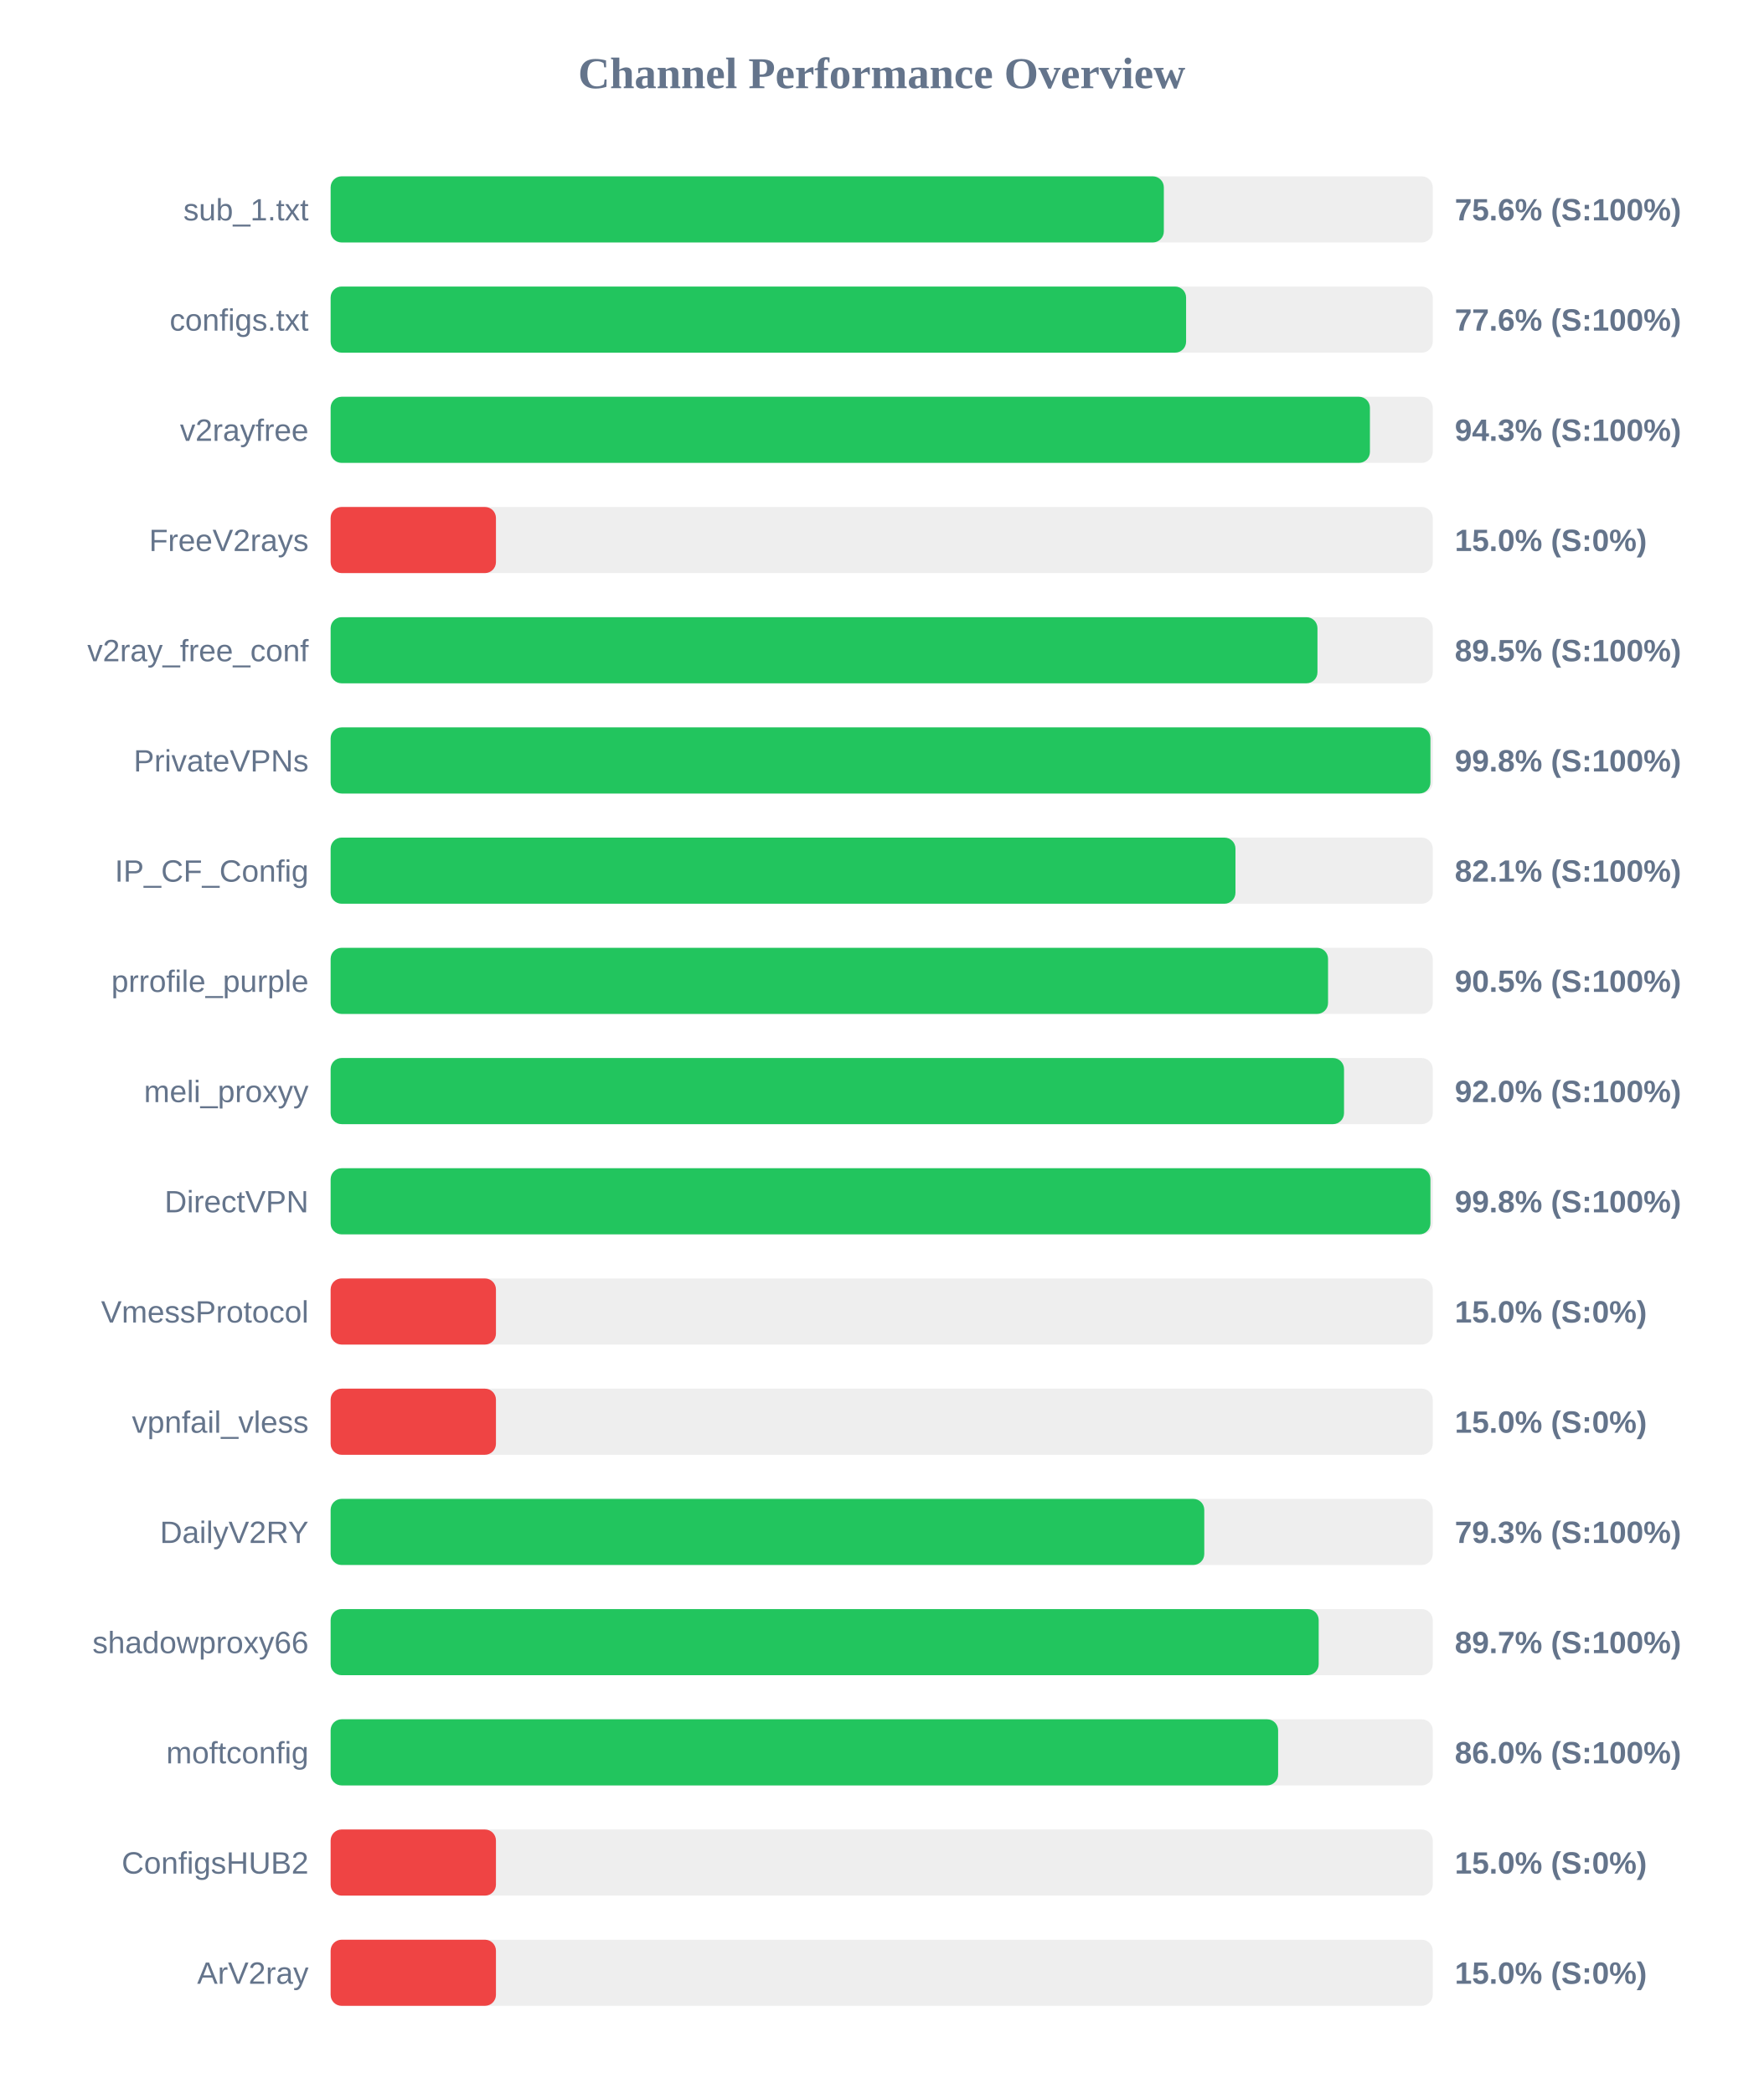
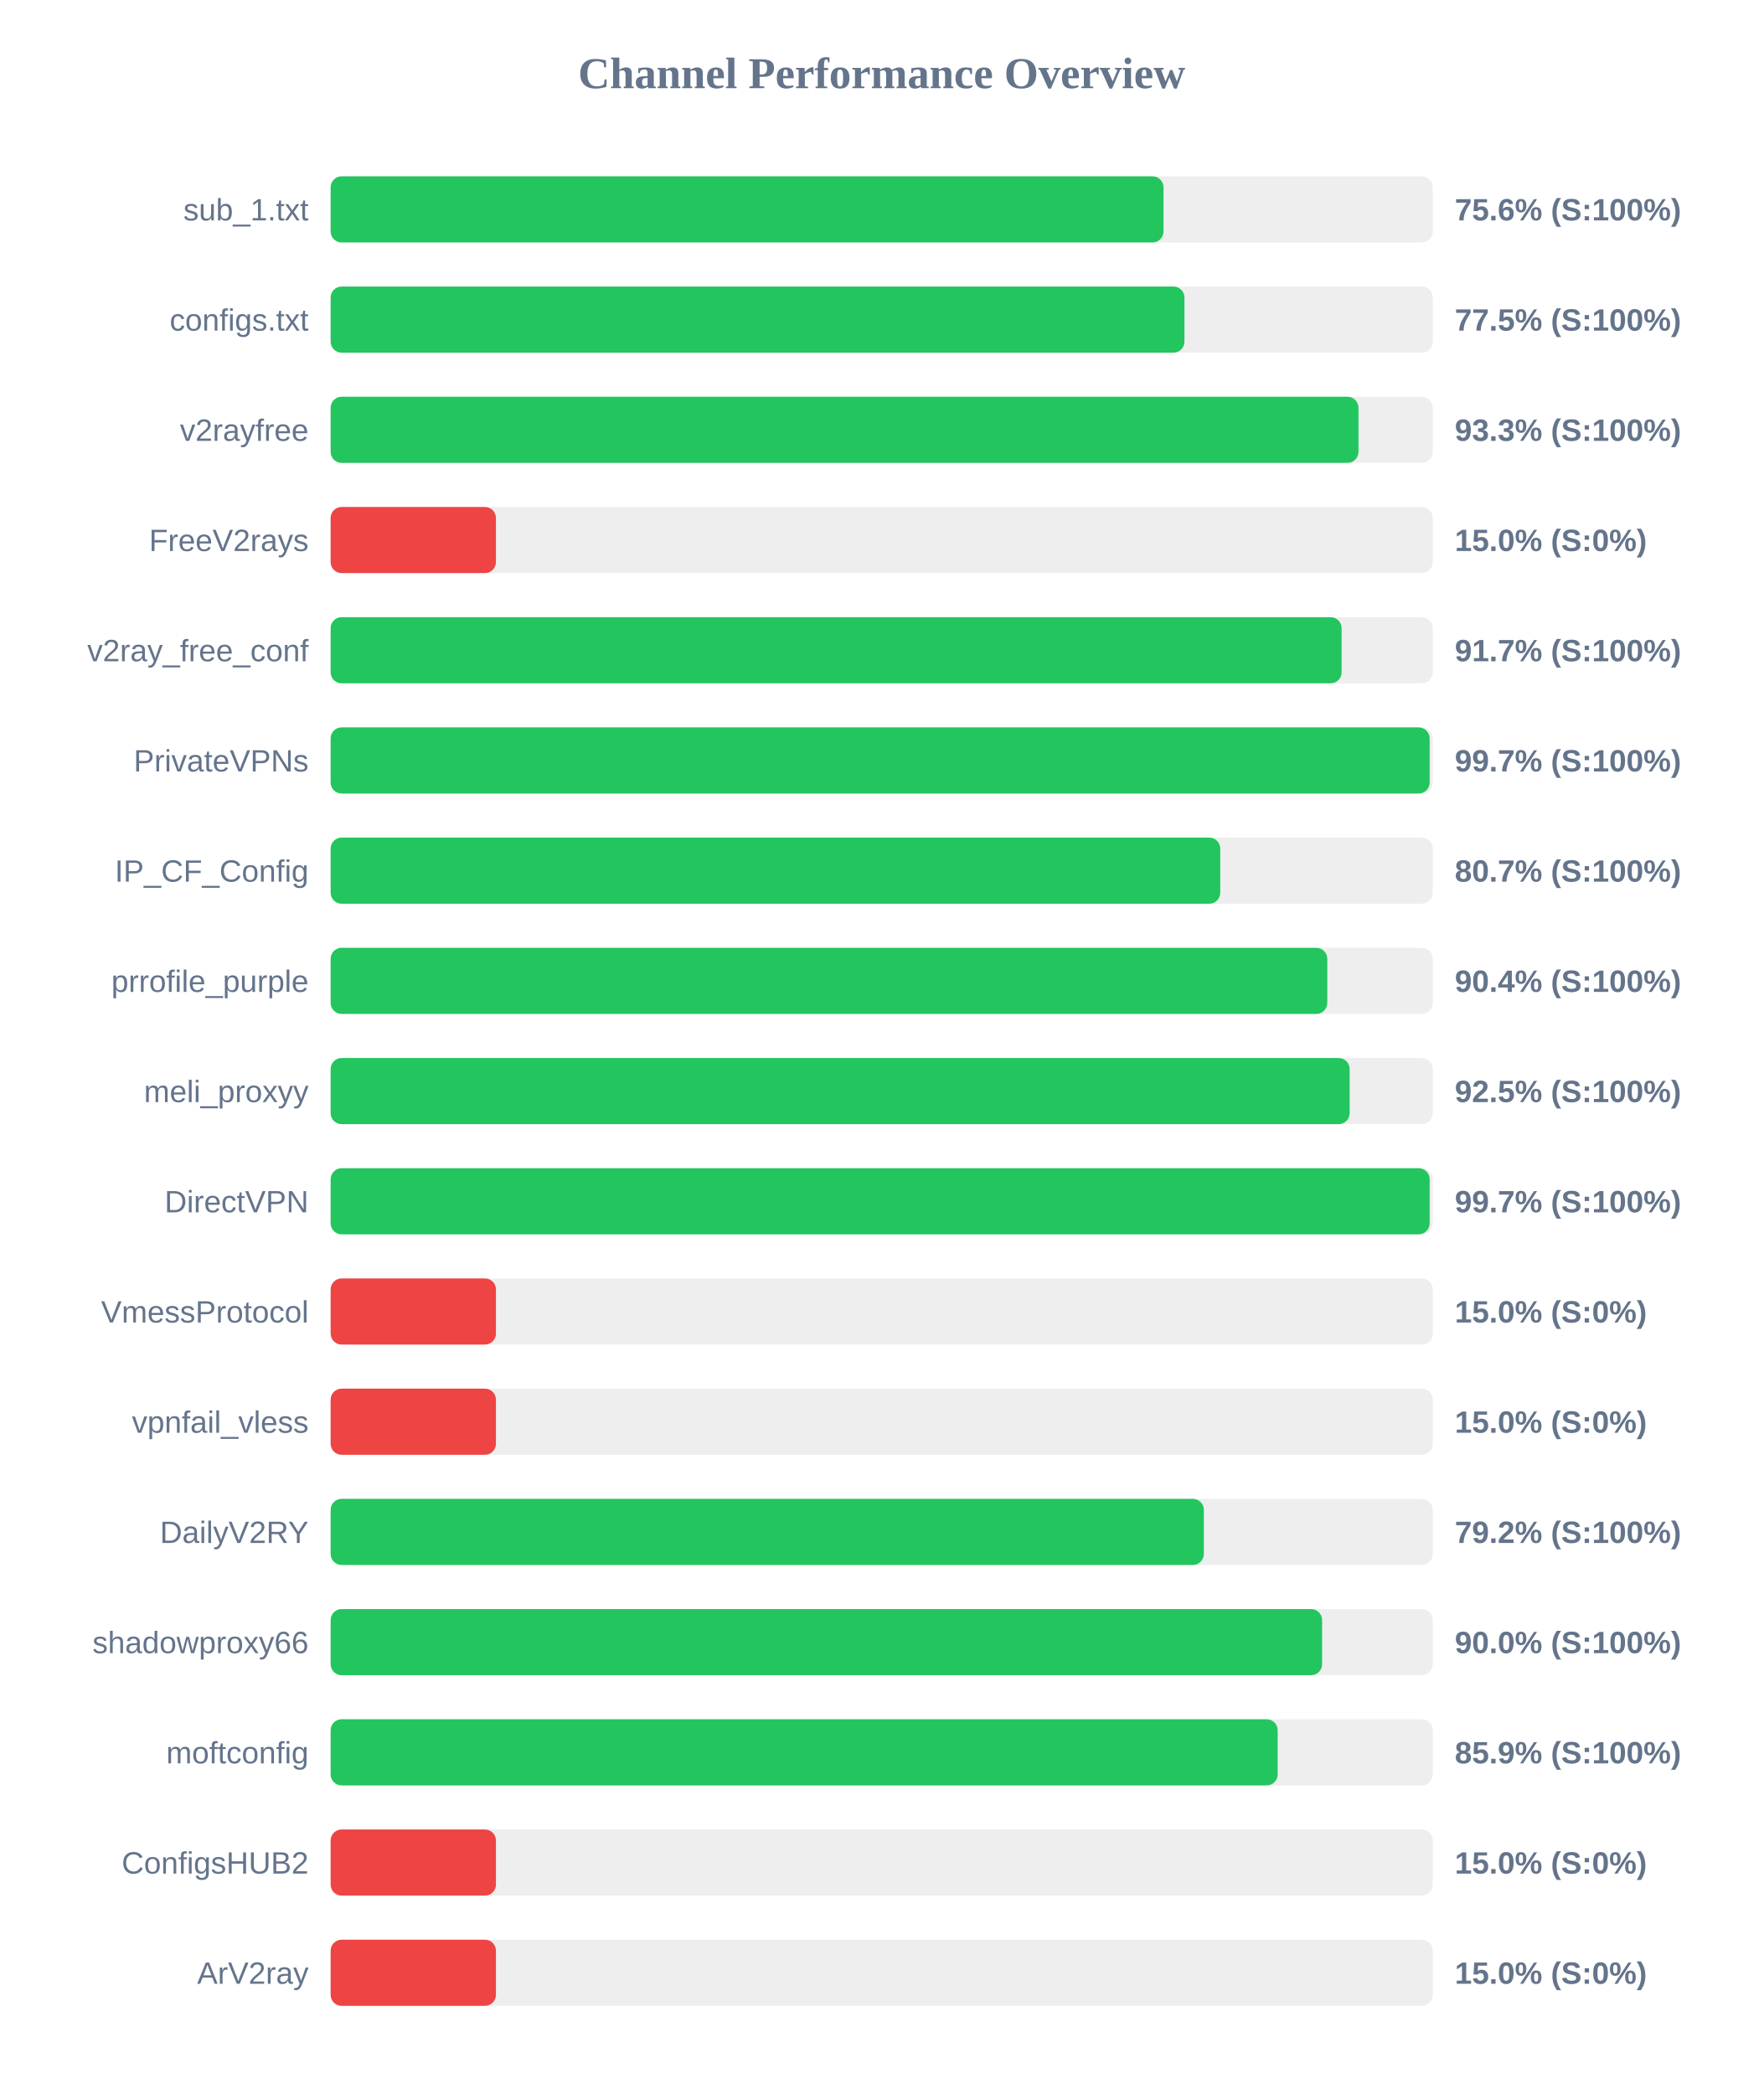
<svg xmlns="http://www.w3.org/2000/svg" width="800" height="950" version="1.1">
  <style>
        .row { font: 14px Arial; fill: #64748b; }
        .score { font: bold 14px Arial; fill: #64748b; }
    </style>
  <text x="400" y="40" text-anchor="middle" font-size="20px" font-weight="bold" fill="#64748b">Channel Performance Overview</text>
  <rect x="150" y="80" width="500" height="30" fill="#eee" rx="5" />
-   <rect x="150" y="80" width="378.0" height="30" fill="#22c55e" rx="5" />
+   <rect x="150" y="80" width="377.85" height="30" fill="#22c55e" rx="5" />
  <text x="140" y="100" text-anchor="end" class="row">sub_1.txt</text>
  <text x="660" y="100" text-anchor="start" class="score">75.6% (S:100%)</text>
  <rect x="150" y="130" width="500" height="30" fill="#eee" rx="5" />
-   <rect x="150" y="130" width="388.1" height="30" fill="#22c55e" rx="5" />
+   <rect x="150" y="130" width="387.35" height="30" fill="#22c55e" rx="5" />
  <text x="140" y="150" text-anchor="end" class="row">configs.txt</text>
-   <text x="660" y="150" text-anchor="start" class="score">77.6% (S:100%)</text>
+   <text x="660" y="150" text-anchor="start" class="score">77.5% (S:100%)</text>
  <rect x="150" y="180" width="500" height="30" fill="#eee" rx="5" />
-   <rect x="150" y="180" width="471.5" height="30" fill="#22c55e" rx="5" />
+   <rect x="150" y="180" width="466.3" height="30" fill="#22c55e" rx="5" />
  <text x="140" y="200" text-anchor="end" class="row">v2rayfree</text>
-   <text x="660" y="200" text-anchor="start" class="score">94.3% (S:100%)</text>
+   <text x="660" y="200" text-anchor="start" class="score">93.3% (S:100%)</text>
  <rect x="150" y="230" width="500" height="30" fill="#eee" rx="5" />
  <rect x="150" y="230" width="75.0" height="30" fill="#ef4444" rx="5" />
  <text x="140" y="250" text-anchor="end" class="row">FreeV2rays</text>
  <text x="660" y="250" text-anchor="start" class="score">15.0% (S:0%)</text>
  <rect x="150" y="280" width="500" height="30" fill="#eee" rx="5" />
-   <rect x="150" y="280" width="447.7" height="30" fill="#22c55e" rx="5" />
+   <rect x="150" y="280" width="458.65" height="30" fill="#22c55e" rx="5" />
  <text x="140" y="300" text-anchor="end" class="row">v2ray_free_conf</text>
-   <text x="660" y="300" text-anchor="start" class="score">89.5% (S:100%)</text>
+   <text x="660" y="300" text-anchor="start" class="score">91.7% (S:100%)</text>
  <rect x="150" y="330" width="500" height="30" fill="#eee" rx="5" />
-   <rect x="150" y="330" width="498.95" height="30" fill="#22c55e" rx="5" />
+   <rect x="150" y="330" width="498.6" height="30" fill="#22c55e" rx="5" />
  <text x="140" y="350" text-anchor="end" class="row">PrivateVPNs</text>
-   <text x="660" y="350" text-anchor="start" class="score">99.8% (S:100%)</text>
+   <text x="660" y="350" text-anchor="start" class="score">99.7% (S:100%)</text>
  <rect x="150" y="380" width="500" height="30" fill="#eee" rx="5" />
-   <rect x="150" y="380" width="410.5" height="30" fill="#22c55e" rx="5" />
+   <rect x="150" y="380" width="403.6" height="30" fill="#22c55e" rx="5" />
  <text x="140" y="400" text-anchor="end" class="row">IP_CF_Config</text>
-   <text x="660" y="400" text-anchor="start" class="score">82.1% (S:100%)</text>
+   <text x="660" y="400" text-anchor="start" class="score">80.7% (S:100%)</text>
  <rect x="150" y="430" width="500" height="30" fill="#eee" rx="5" />
-   <rect x="150" y="430" width="452.5" height="30" fill="#22c55e" rx="5" />
+   <rect x="150" y="430" width="452.15" height="30" fill="#22c55e" rx="5" />
  <text x="140" y="450" text-anchor="end" class="row">prrofile_purple</text>
-   <text x="660" y="450" text-anchor="start" class="score">90.5% (S:100%)</text>
+   <text x="660" y="450" text-anchor="start" class="score">90.4% (S:100%)</text>
  <rect x="150" y="480" width="500" height="30" fill="#eee" rx="5" />
-   <rect x="150" y="480" width="459.75" height="30" fill="#22c55e" rx="5" />
+   <rect x="150" y="480" width="462.3" height="30" fill="#22c55e" rx="5" />
  <text x="140" y="500" text-anchor="end" class="row">meli_proxyy</text>
-   <text x="660" y="500" text-anchor="start" class="score">92.0% (S:100%)</text>
+   <text x="660" y="500" text-anchor="start" class="score">92.5% (S:100%)</text>
  <rect x="150" y="530" width="500" height="30" fill="#eee" rx="5" />
-   <rect x="150" y="530" width="498.95" height="30" fill="#22c55e" rx="5" />
+   <rect x="150" y="530" width="498.6" height="30" fill="#22c55e" rx="5" />
  <text x="140" y="550" text-anchor="end" class="row">DirectVPN</text>
-   <text x="660" y="550" text-anchor="start" class="score">99.8% (S:100%)</text>
+   <text x="660" y="550" text-anchor="start" class="score">99.7% (S:100%)</text>
  <rect x="150" y="580" width="500" height="30" fill="#eee" rx="5" />
  <rect x="150" y="580" width="75.0" height="30" fill="#ef4444" rx="5" />
  <text x="140" y="600" text-anchor="end" class="row">VmessProtocol</text>
  <text x="660" y="600" text-anchor="start" class="score">15.0% (S:0%)</text>
  <rect x="150" y="630" width="500" height="30" fill="#eee" rx="5" />
  <rect x="150" y="630" width="75.0" height="30" fill="#ef4444" rx="5" />
  <text x="140" y="650" text-anchor="end" class="row">vpnfail_vless</text>
  <text x="660" y="650" text-anchor="start" class="score">15.0% (S:0%)</text>
  <rect x="150" y="680" width="500" height="30" fill="#eee" rx="5" />
-   <rect x="150" y="680" width="396.35" height="30" fill="#22c55e" rx="5" />
+   <rect x="150" y="680" width="396.15" height="30" fill="#22c55e" rx="5" />
  <text x="140" y="700" text-anchor="end" class="row">DailyV2RY</text>
-   <text x="660" y="700" text-anchor="start" class="score">79.3% (S:100%)</text>
+   <text x="660" y="700" text-anchor="start" class="score">79.2% (S:100%)</text>
  <rect x="150" y="730" width="500" height="30" fill="#eee" rx="5" />
-   <rect x="150" y="730" width="448.25" height="30" fill="#22c55e" rx="5" />
+   <rect x="150" y="730" width="449.8" height="30" fill="#22c55e" rx="5" />
  <text x="140" y="750" text-anchor="end" class="row">shadowproxy66</text>
-   <text x="660" y="750" text-anchor="start" class="score">89.7% (S:100%)</text>
+   <text x="660" y="750" text-anchor="start" class="score">90.0% (S:100%)</text>
  <rect x="150" y="780" width="500" height="30" fill="#eee" rx="5" />
-   <rect x="150" y="780" width="429.85" height="30" fill="#22c55e" rx="5" />
+   <rect x="150" y="780" width="429.65" height="30" fill="#22c55e" rx="5" />
  <text x="140" y="800" text-anchor="end" class="row">moftconfig</text>
-   <text x="660" y="800" text-anchor="start" class="score">86.0% (S:100%)</text>
+   <text x="660" y="800" text-anchor="start" class="score">85.9% (S:100%)</text>
  <rect x="150" y="830" width="500" height="30" fill="#eee" rx="5" />
  <rect x="150" y="830" width="75.0" height="30" fill="#ef4444" rx="5" />
  <text x="140" y="850" text-anchor="end" class="row">ConfigsHUB2</text>
  <text x="660" y="850" text-anchor="start" class="score">15.0% (S:0%)</text>
  <rect x="150" y="880" width="500" height="30" fill="#eee" rx="5" />
  <rect x="150" y="880" width="75.0" height="30" fill="#ef4444" rx="5" />
  <text x="140" y="900" text-anchor="end" class="row">ArV2ray</text>
  <text x="660" y="900" text-anchor="start" class="score">15.0% (S:0%)</text>
</svg>
